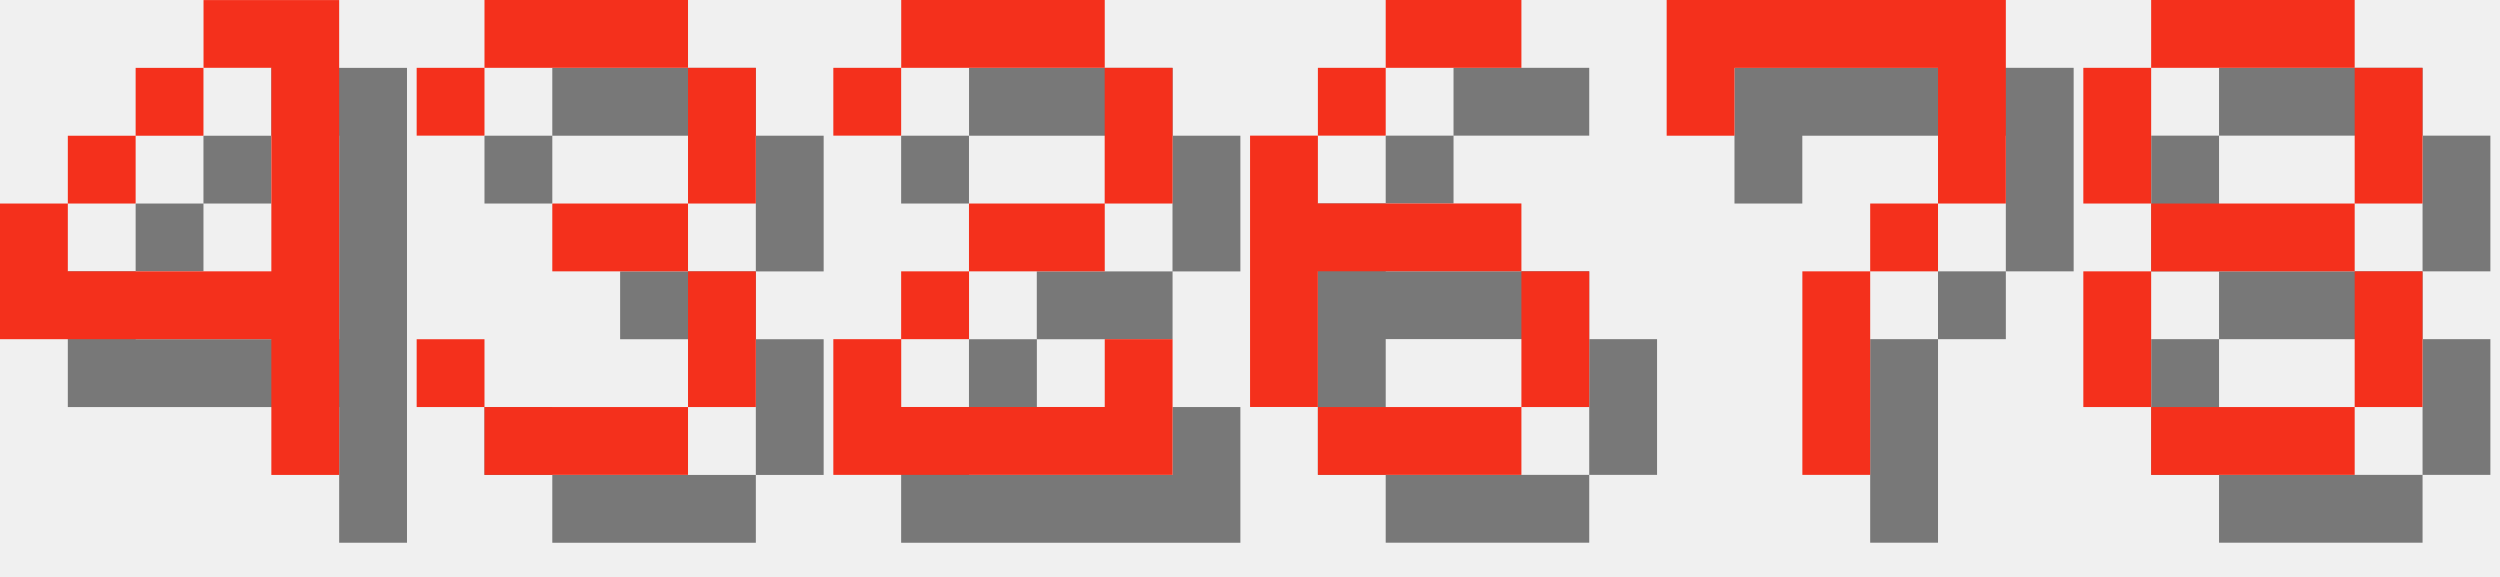
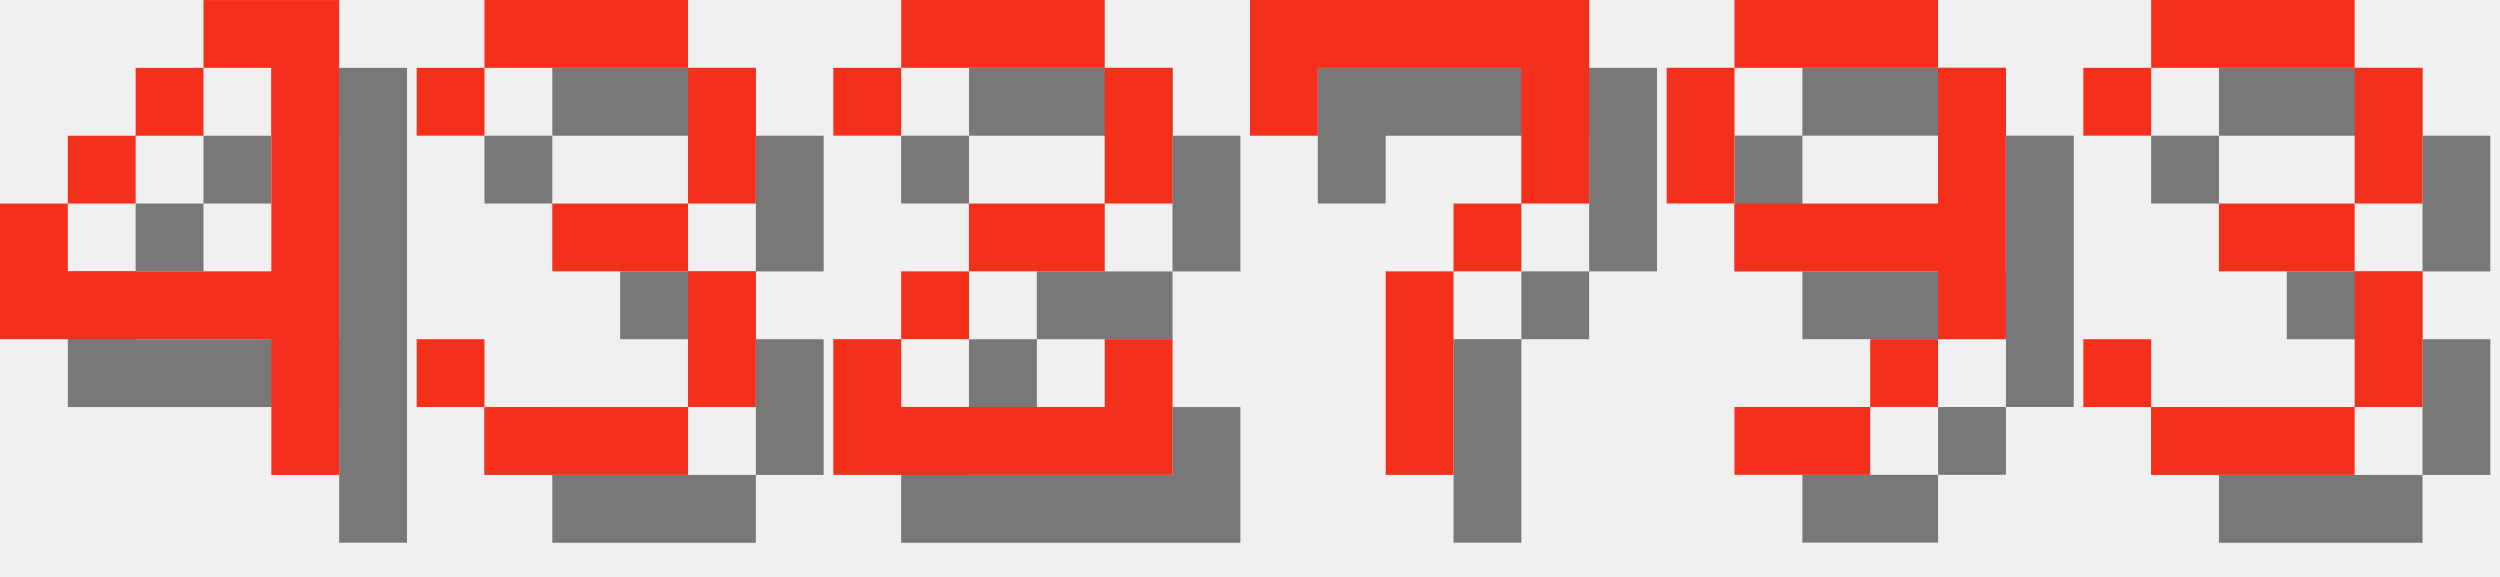
<svg xmlns="http://www.w3.org/2000/svg" version="1.1" width="156.0" height="36">
  <style>
        .text-foreground {
            fill: #F4301C;
        }
        .text-shadow {
            fill: #000000;
            fill-opacity: 0.5;
        }
    </style>
  <g class="digit" id="digit_4" transform="translate(0.0, 0), scale(4)">
    <path id="digit_4_shadow" class="text-shadow" d="m4.233 1.058v1.058h1.058v3.175h-3.175v-1.058h-1.058v2.117h4.233v2.117h1.058v-7.408h-2.117zm-2.117 3.175h1.058v-1.058h-1.058v1.058zm1.058-1.058h1.058v-1.058h-1.058v1.058z" fill-opacity=".5" style="paint-order:stroke fill markers" />
    <path id="digit_4_fg" class="text-foreground" d="m3.175 0v1.058h1.058v3.175h-3.175v-1.058h-1.058v2.117h4.233v2.117h1.058v-7.408h-2.117zm-2.117 3.175h1.058v-1.058h-1.058v1.058zm1.058-1.058h1.058v-1.058h-1.058v1.058z" fill="#fff" style="paint-order:stroke fill markers" />
  </g>
  <g class="digit" id="digit_3" transform="translate(26.0, 0), scale(4)">
    <path id="digit_3_shadow" class="text-shadow" d="m1.058 2.117v1.058h1.058v-1.058h3.175v2.117h-2.117v1.058h2.117v2.117h-3.175v-1.058h-1.058v1.058h1.058v1.058h3.175v-1.058h1.058v-2.117h-1.058v-1.058h1.058v-2.117h-1.058v-1.058h-3.175v1.058h-1.058z" fill-opacity=".5" style="paint-order:stroke fill markers" />
    <path id="digit_3_fg" class="text-foreground" d="m0 1.058v1.058h1.058v-1.058h3.175v2.117h-2.117v1.058h2.117v2.117h-3.175v-1.058h-1.058v1.058h1.058v1.058h3.175v-1.058h1.058v-2.117h-1.058v-1.058h1.058v-2.117h-1.058v-1.058h-3.175v1.058h-1.058z" fill="#fff" style="paint-order:stroke fill markers" />
  </g>
  <g class="digit" id="digit_2" transform="translate(52.0, 0), scale(4)">
    <path id="digit_2_shadow" class="text-shadow" d="m1.058 2.117v1.058h1.058v-1.058h3.175v2.117h-2.117v1.058h-1.058v1.058h-1.058v2.117h5.292v-2.117h-1.058v1.058h-3.175v-1.058h1.058v-1.058h2.117v-1.058h1.058v-2.117h-1.058v-1.058h-3.175v1.058h-1.058z" fill-opacity=".5" style="paint-order:stroke fill markers" />
    <path id="digit_2_fg" class="text-foreground" d="m0 1.058v1.058h1.058v-1.058h3.175v2.117h-2.117v1.058h-1.058v1.058h-1.058v2.117h5.292v-2.117h-1.058v1.058h-3.175v-1.058h1.058v-1.058h2.117v-1.058h1.058v-2.117h-1.058v-1.058h-3.175v1.058h-1.058z" fill="#fff" style="paint-order:stroke fill markers" />
  </g>
-   <g class="digit" id="digit_6" transform="translate(78.0, 0), scale(4)">
-     <path id="digit_6_shadow" class="text-shadow" d="m3.175 1.058v1.058h2.117v-1.058h-2.117zm0 1.058h-1.058v1.058h1.058v-1.058zm-1.058 1.058h-1.058v4.233h1.058v-2.117h3.175v-1.058h-3.175v-1.058zm3.175 2.117v2.117h1.058v-2.117h-1.058zm0 2.117h-3.175v1.058h3.175v-1.058z" fill-opacity=".5" style="paint-order:stroke fill markers" />
-     <path id="digit_6_fg" class="text-foreground" d="m2.117 0v1.058h2.117v-1.058h-2.117zm0 1.058h-1.058v1.058h1.058v-1.058zm-1.058 1.058h-1.058v4.233h1.058v-2.117h3.175v-1.058h-3.175v-1.058zm3.175 2.117v2.117h1.058v-2.117h-1.058zm0 2.117h-3.175v1.058h3.175v-1.058z" fill="#fff" style="paint-order:stroke fill markers" />
-   </g>
-   <g class="digit" id="digit_7" transform="translate(104.0, 0), scale(4)">
+   <g class="digit" id="digit_7" transform="translate(78.0, 0), scale(4)">
    <path id="digit_7_shadow" class="text-shadow" d="m1.058 1.058 2e-6 2.117h1.058v-1.058h3.175v1.058l2e-7 1.058h-1.058v1.058h-1.058l4e-7 3.175 1.058 1e-7v-3.175h1.058v-1.058h1.058l5e-7 -1.058v-2.117z" fill-opacity=".5" style="paint-order:stroke fill markers" />
    <path id="digit_7_fg" class="text-foreground" d="m0 0 2e-6 2.117h1.058v-1.058h3.175v1.058l2e-7 1.058h-1.058v1.058h-1.058l4e-7 3.175 1.058 1e-7v-3.175h1.058v-1.058h1.058l5e-7 -1.058v-2.117z" fill="#fff" style="paint-order:stroke fill markers" />
  </g>
-   <g class="digit" id="digit_8" transform="translate(130.0, 0), scale(4)">
-     <path id="digit_8_shadow" class="text-shadow" d="m2.117 1.058v1.058h3.175v-1.058h-3.175zm3.175 1.058v2.117h1.058v-2.117h-1.058zm0 2.117h-3.175v1.058h3.175v-1.058zm0 1.058v2.117h1.058v-2.117h-1.058zm0 2.117h-3.175v1.058h3.175v-1.058zm-3.175 0v-2.117h-1.058v2.117h1.058zm0-3.175v-2.117h-1.058v2.117h1.058z" fill-opacity=".5" style="paint-order:stroke fill markers" />
-     <path id="digit_8_fg" class="text-foreground" d="m1.058 0v1.058h3.175v-1.058h-3.175zm3.175 1.058v2.117h1.058v-2.117h-1.058zm0 2.117h-3.175v1.058h3.175v-1.058zm0 1.058v2.117h1.058v-2.117h-1.058zm0 2.117h-3.175v1.058h3.175v-1.058zm-3.175 0v-2.117h-1.058v2.117h1.058zm0-3.175v-2.117h-1.058v2.117h1.058z" fill="#fff" style="paint-order:stroke fill markers" />
+   <g class="digit" id="digit_9" transform="translate(104.0, 0), scale(4)">
+     <path id="digit_9_shadow" class="text-shadow" d="m2.117 1.058v1.058h3.175v-1.058h-3.175zm3.175 1.058v2.117h-3.175v1.058h3.175v1.058h1.058v-4.233h-1.058zm0 4.233h-1.058v1.058h1.058v-1.058zm-1.058 1.058h-2.117v1.058h2.117v-1.058zm-2.117-3.175v-2.117h-1.058v2.117h1.058z" fill-opacity=".5" style="paint-order:stroke fill markers" />
+     <path id="digit_9_fg" class="text-foreground" d="m1.058 0v1.058h3.175v-1.058h-3.175zm3.175 1.058v2.117h-3.175v1.058h3.175v1.058h1.058v-4.233h-1.058zm0 4.233h-1.058v1.058h1.058v-1.058zm-1.058 1.058h-2.117v1.058h2.117v-1.058zm-2.117-3.175v-2.117h-1.058v2.117h1.058z" fill="#fff" style="paint-order:stroke fill markers" />
+   </g>
+   <g class="digit" id="digit_3" transform="translate(130.0, 0), scale(4)">
+     <path id="digit_3_shadow" class="text-shadow" d="m1.058 2.117v1.058h1.058v-1.058h3.175v2.117h-2.117v1.058h2.117v2.117h-3.175v-1.058h-1.058v1.058h1.058v1.058h3.175v-1.058h1.058v-2.117h-1.058v-1.058h1.058v-2.117h-1.058v-1.058h-3.175v1.058h-1.058z" fill-opacity=".5" style="paint-order:stroke fill markers" />
+     <path id="digit_3_fg" class="text-foreground" d="m0 1.058v1.058h1.058v-1.058h3.175v2.117h-2.117v1.058h2.117v2.117h-3.175v-1.058h-1.058v1.058h1.058v1.058h3.175v-1.058h1.058v-2.117h-1.058v-1.058h1.058v-2.117h-1.058v-1.058h-3.175v1.058h-1.058z" fill="#fff" style="paint-order:stroke fill markers" />
  </g>
</svg>
